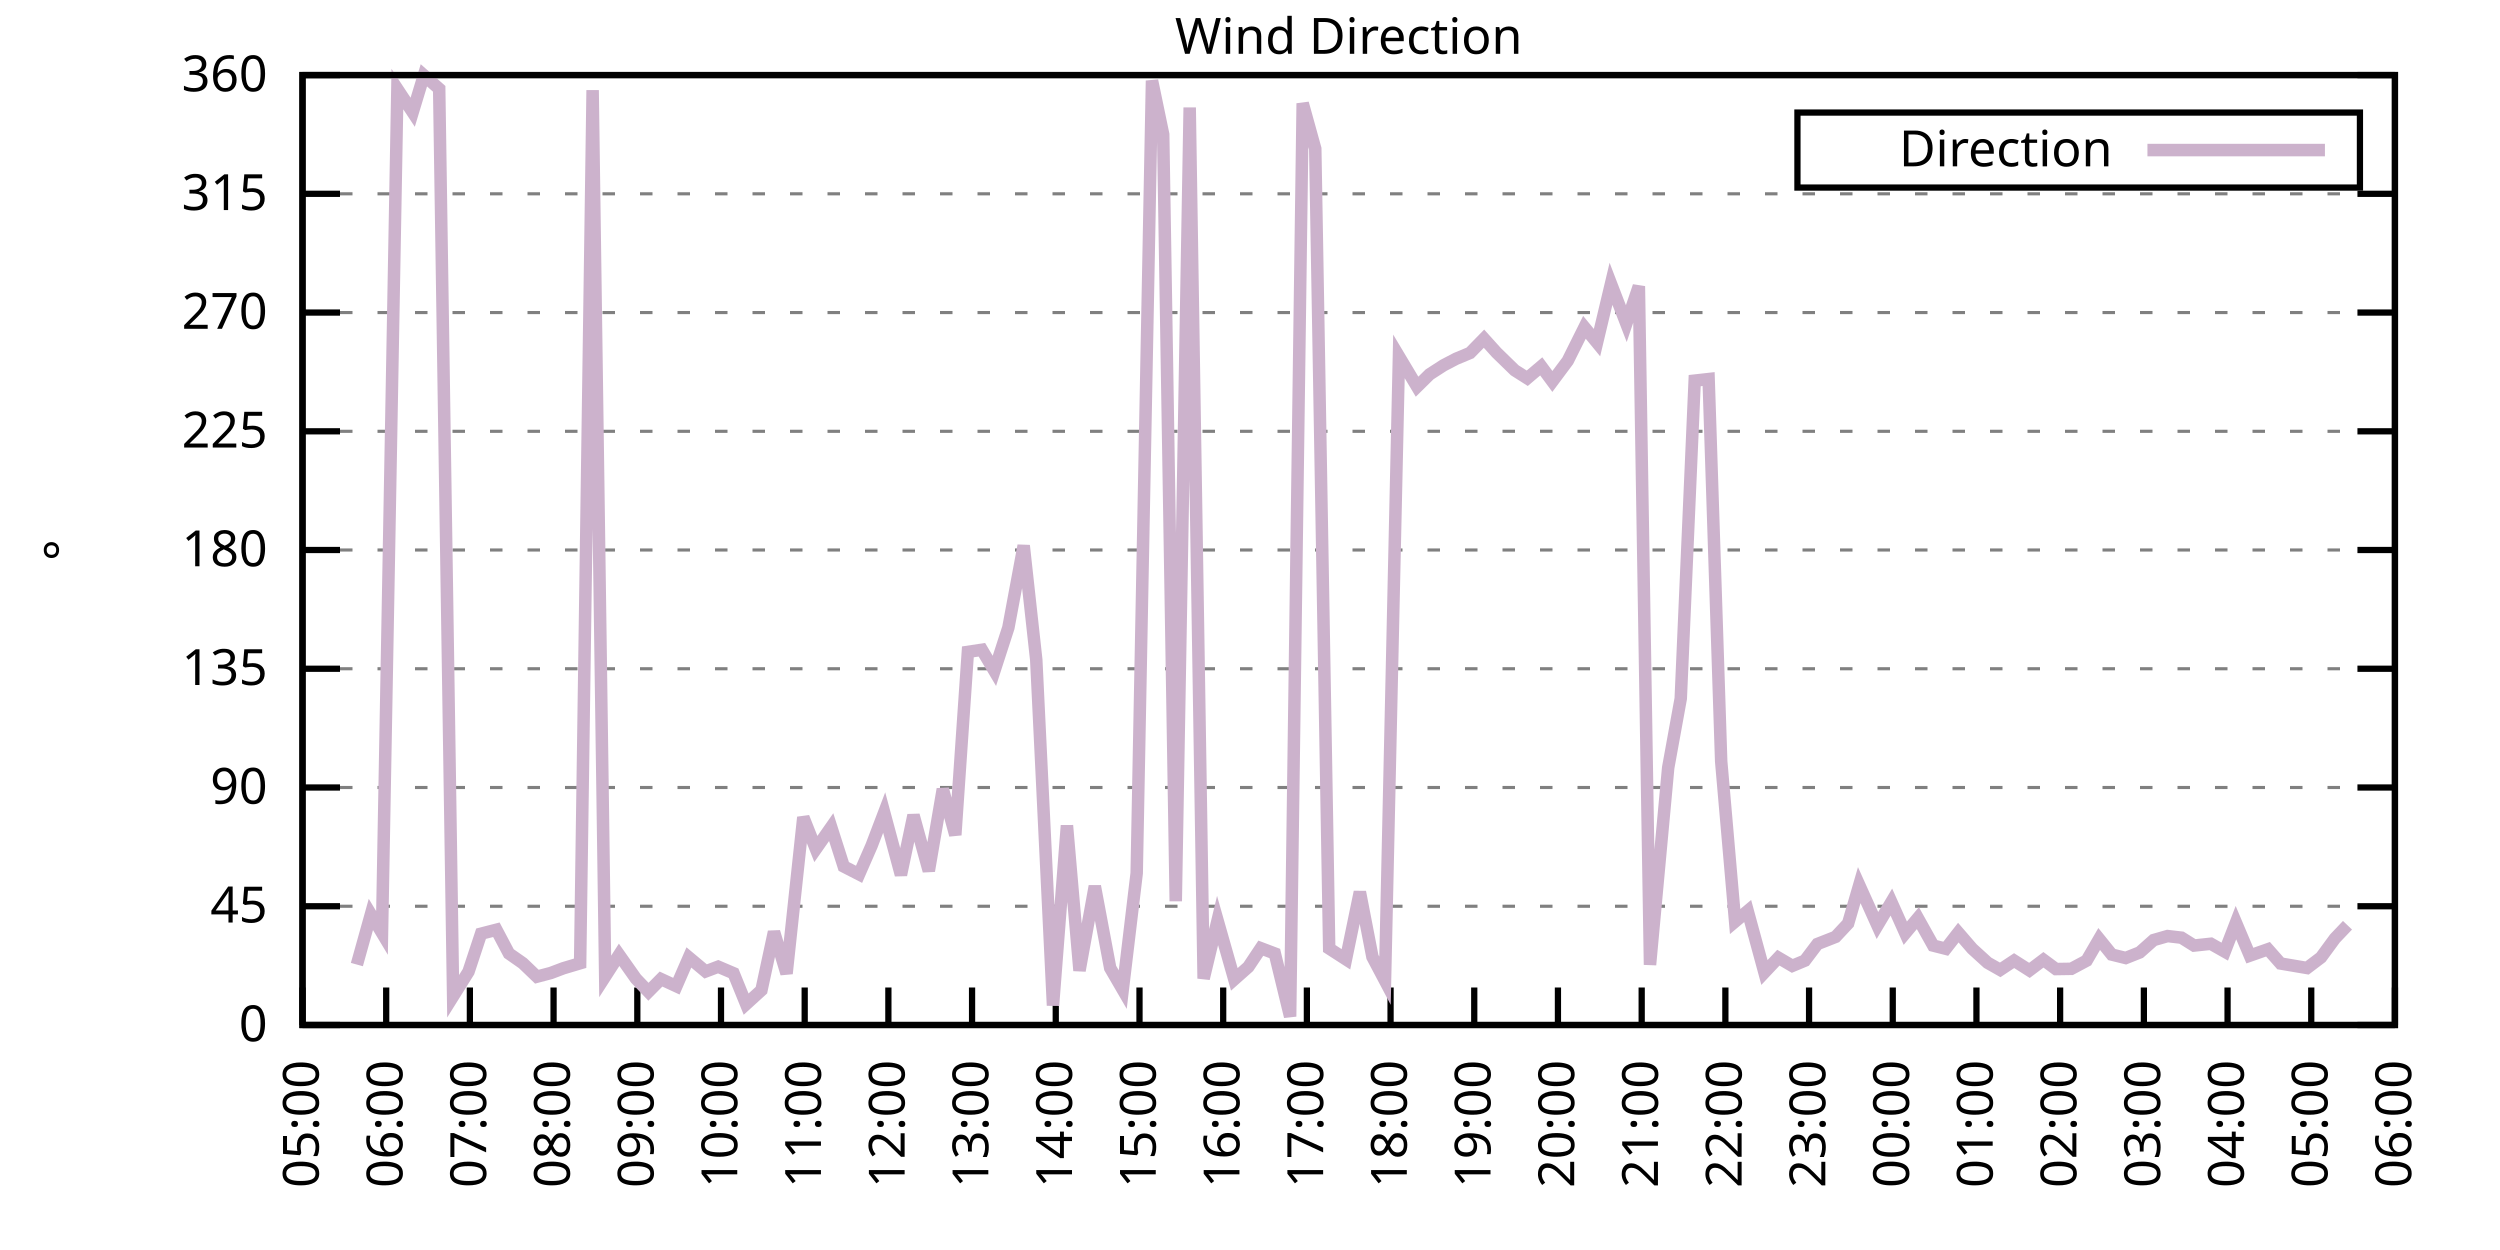
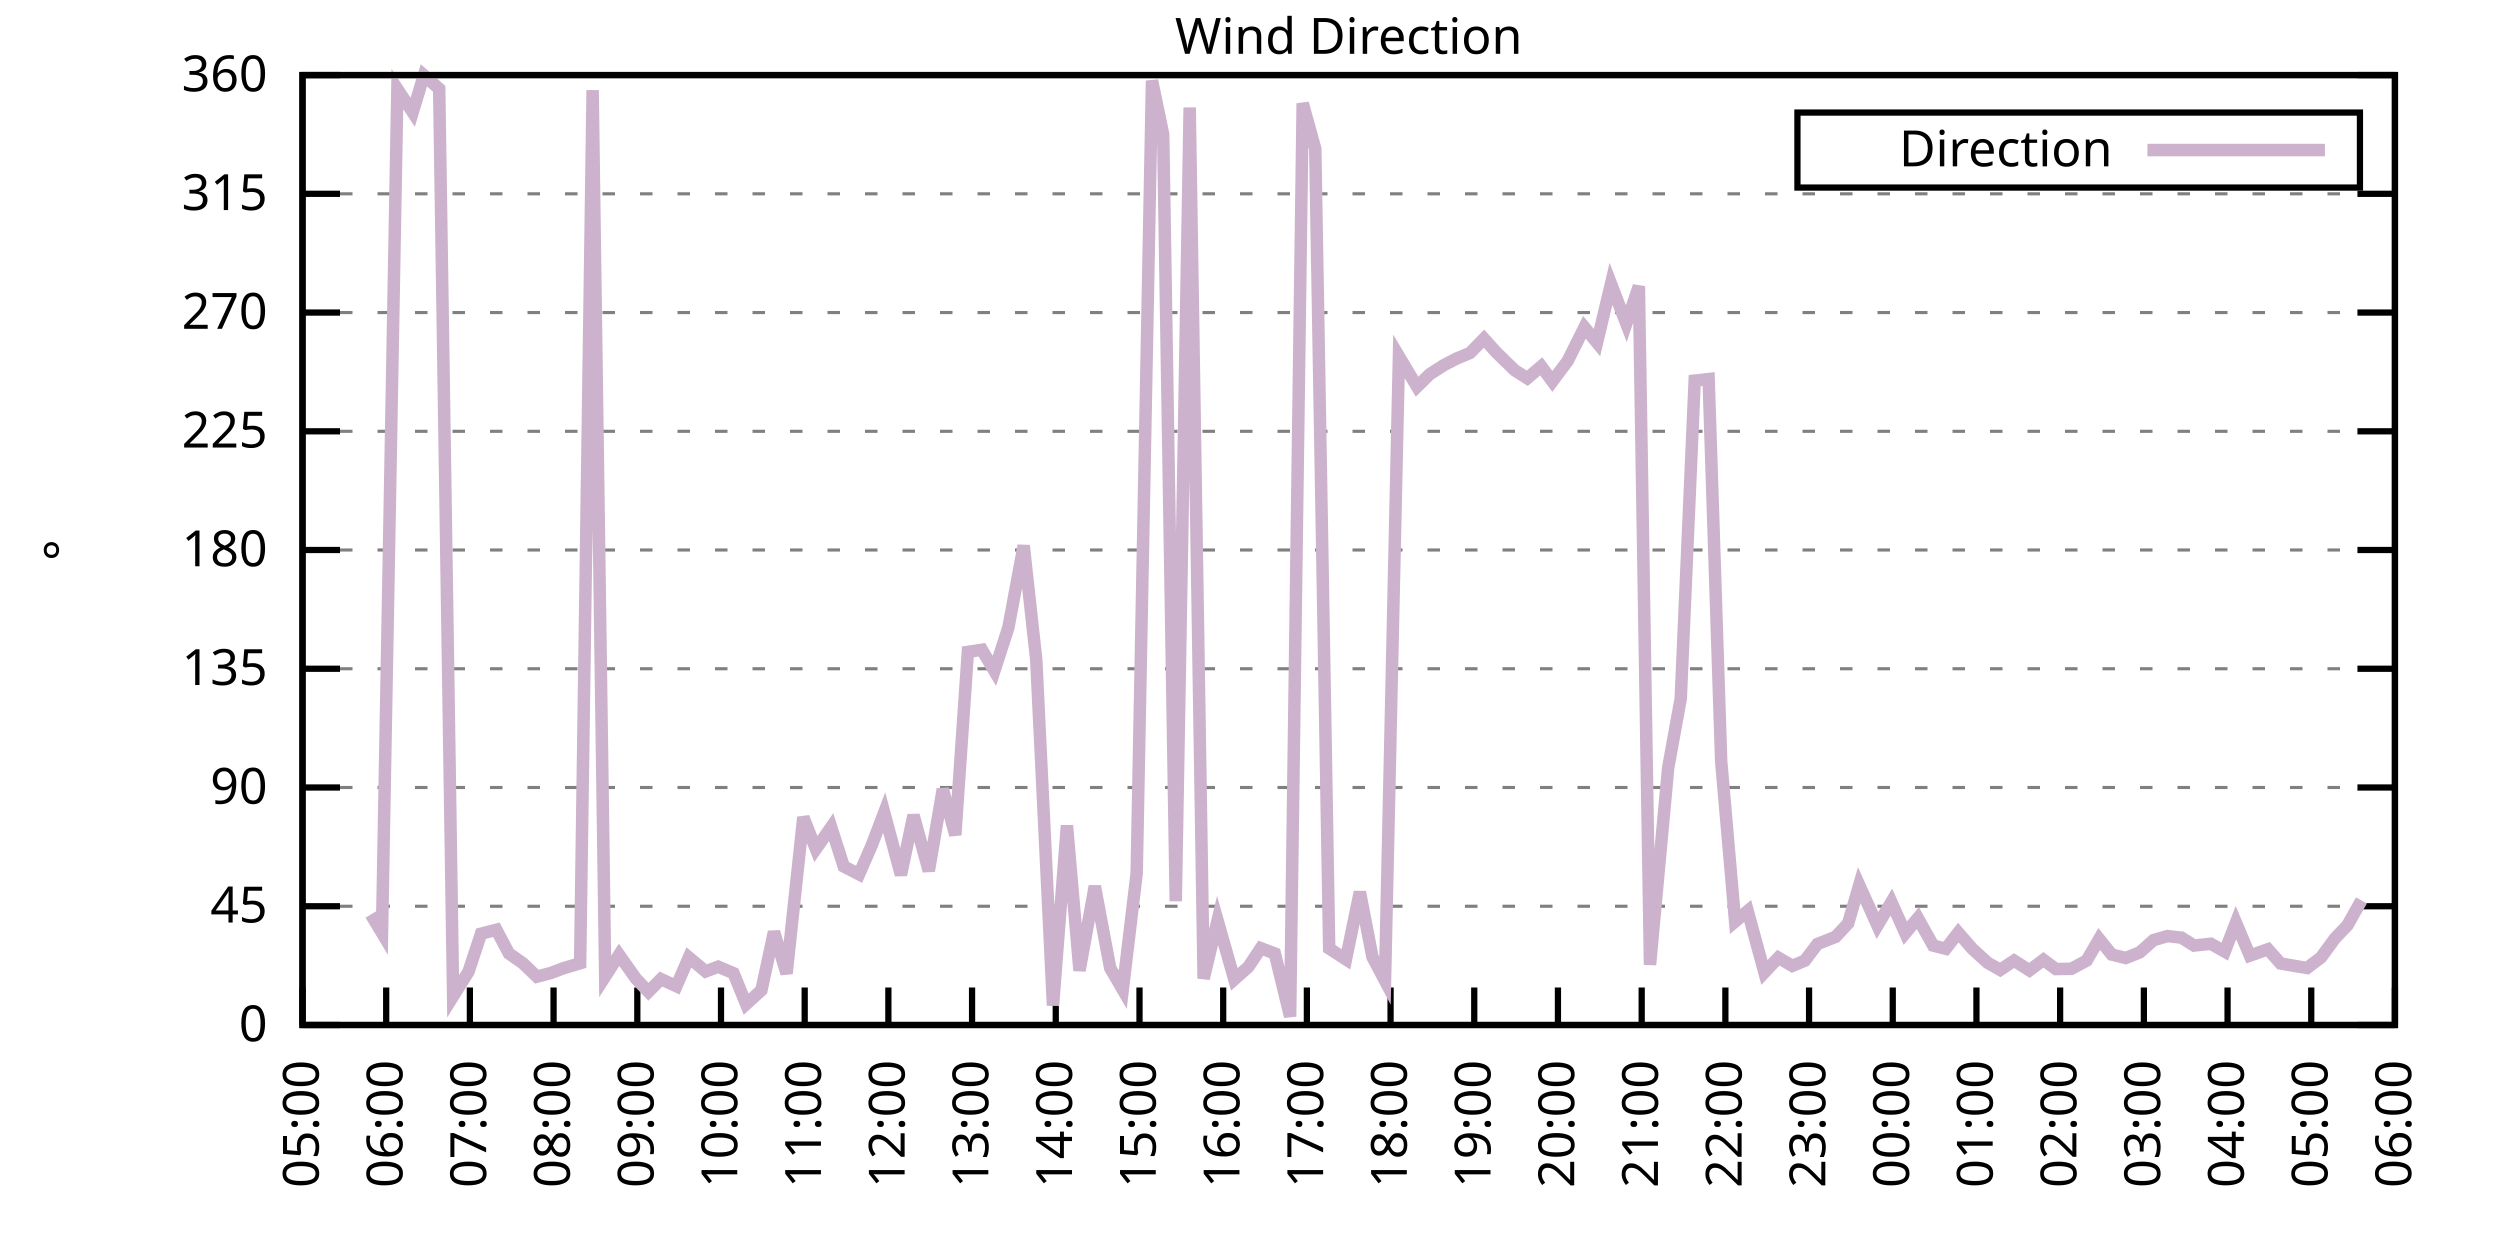
<svg xmlns="http://www.w3.org/2000/svg" xmlns:xlink="http://www.w3.org/1999/xlink" width="400" height="200" viewBox="0 0 400 200">
  <g id="gnuplot_canvas">
    <rect x="0" y="0" width="400" height="200" fill="none" />
    <defs>
      <circle id="gpDot" r="0.5" stroke-width="0.5" stroke="currentColor" />
      <path id="gpPt0" stroke-width="0.333" stroke="currentColor" d="M-1,0 h2 M0,-1 v2" />
      <path id="gpPt1" stroke-width="0.333" stroke="currentColor" d="M-1,-1 L1,1 M1,-1 L-1,1" />
      <path id="gpPt2" stroke-width="0.333" stroke="currentColor" d="M-1,0 L1,0 M0,-1 L0,1 M-1,-1 L1,1 M-1,1 L1,-1" />
      <rect id="gpPt3" stroke-width="0.333" stroke="currentColor" x="-1" y="-1" width="2" height="2" />
      <rect id="gpPt4" stroke-width="0.333" stroke="currentColor" fill="currentColor" x="-1" y="-1" width="2" height="2" />
      <circle id="gpPt5" stroke-width="0.333" stroke="currentColor" cx="0" cy="0" r="1" />
      <use xlink:href="#gpPt5" id="gpPt6" fill="currentColor" stroke="none" />
      <path id="gpPt7" stroke-width="0.333" stroke="currentColor" d="M0,-1.33 L-1.33,0.67 L1.33,0.67 z" />
      <use xlink:href="#gpPt7" id="gpPt8" fill="currentColor" stroke="none" />
      <use xlink:href="#gpPt7" id="gpPt9" stroke="currentColor" transform="rotate(180)" />
      <use xlink:href="#gpPt9" id="gpPt10" fill="currentColor" stroke="none" />
      <use xlink:href="#gpPt3" id="gpPt11" stroke="currentColor" transform="rotate(45)" />
      <use xlink:href="#gpPt11" id="gpPt12" fill="currentColor" stroke="none" />
      <path id="gpPt13" stroke-width="0.333" stroke="currentColor" d="M0,1.330 L1.265,0.411 L0.782,-1.067 L-0.782,-1.076 L-1.265,0.411 z" />
      <use xlink:href="#gpPt13" id="gpPt14" fill="currentColor" stroke="none" />
      <filter id="textbox" filterUnits="objectBoundingBox" x="0" y="0" height="1" width="1">
        <feFlood flood-color="white" flood-opacity="1" result="bgnd" />
        <feComposite in="SourceGraphic" in2="bgnd" operator="atop" />
      </filter>
      <filter id="greybox" filterUnits="objectBoundingBox" x="0" y="0" height="1" width="1">
        <feFlood flood-color="lightgrey" flood-opacity="1" result="grey" />
        <feComposite in="SourceGraphic" in2="grey" operator="atop" />
      </filter>
    </defs>
    <g fill="none" color="white" stroke="currentColor" stroke-width="1.00" stroke-linecap="butt" stroke-linejoin="miter">
</g>
    <g fill="none" color="black" stroke="currentColor" stroke-width="1.00" stroke-linecap="butt" stroke-linejoin="miter">
      <g stroke="none" shape-rendering="crispEdges">
        <polygon fill="rgb(255, 255, 255)" points="48.40,164.00 383.18,164.00 383.18,12.02 48.40,12.02 " />
      </g>
    </g>
    <g fill="none" color="black" stroke="currentColor" stroke-width="1.00" stroke-linecap="butt" stroke-linejoin="miter">
</g>
    <g fill="none" color="black" stroke="black" stroke-width="0.50" stroke-linecap="butt" stroke-linejoin="miter">
</g>
    <g fill="none" color="gray" stroke="currentColor" stroke-width="0.50" stroke-linecap="butt" stroke-linejoin="miter">
      <path stroke="gray" stroke-dasharray="2,4" class="gridline" d="M48.40,164.00 L383.19,164.00  " />
    </g>
    <g fill="none" color="gray" stroke="gray" stroke-width="1.00" stroke-linecap="butt" stroke-linejoin="miter">
</g>
    <g fill="none" color="black" stroke="currentColor" stroke-width="1.00" stroke-linecap="butt" stroke-linejoin="miter">
      <path stroke="black" d="M48.40,164.00 L54.40,164.00 M383.19,164.00 L377.19,164.00  " />
      <g transform="translate(42.80,166.60)" stroke="none" fill="black" font-family="Sans" font-size="8.00" text-anchor="end">
        <text>
          <tspan font-family="Sans"> 0</tspan>
        </text>
      </g>
    </g>
    <g fill="none" color="black" stroke="currentColor" stroke-width="1.00" stroke-linecap="butt" stroke-linejoin="miter">
</g>
    <g fill="none" color="black" stroke="black" stroke-width="0.50" stroke-linecap="butt" stroke-linejoin="miter">
</g>
    <g fill="none" color="gray" stroke="currentColor" stroke-width="0.50" stroke-linecap="butt" stroke-linejoin="miter">
      <path stroke="gray" stroke-dasharray="2,4" class="gridline" d="M48.40,145.00 L383.19,145.00  " />
    </g>
    <g fill="none" color="gray" stroke="gray" stroke-width="1.00" stroke-linecap="butt" stroke-linejoin="miter">
</g>
    <g fill="none" color="black" stroke="currentColor" stroke-width="1.00" stroke-linecap="butt" stroke-linejoin="miter">
      <path stroke="black" d="M48.40,145.00 L54.40,145.00 M383.19,145.00 L377.19,145.00  " />
      <g transform="translate(42.80,147.60)" stroke="none" fill="black" font-family="Sans" font-size="8.00" text-anchor="end">
        <text>
          <tspan font-family="Sans"> 45</tspan>
        </text>
      </g>
    </g>
    <g fill="none" color="black" stroke="currentColor" stroke-width="1.00" stroke-linecap="butt" stroke-linejoin="miter">
</g>
    <g fill="none" color="black" stroke="black" stroke-width="0.50" stroke-linecap="butt" stroke-linejoin="miter">
</g>
    <g fill="none" color="gray" stroke="currentColor" stroke-width="0.50" stroke-linecap="butt" stroke-linejoin="miter">
      <path stroke="gray" stroke-dasharray="2,4" class="gridline" d="M48.40,126.00 L383.19,126.00  " />
    </g>
    <g fill="none" color="gray" stroke="gray" stroke-width="1.00" stroke-linecap="butt" stroke-linejoin="miter">
</g>
    <g fill="none" color="black" stroke="currentColor" stroke-width="1.00" stroke-linecap="butt" stroke-linejoin="miter">
      <path stroke="black" d="M48.40,126.00 L54.40,126.00 M383.19,126.00 L377.19,126.00  " />
      <g transform="translate(42.80,128.60)" stroke="none" fill="black" font-family="Sans" font-size="8.00" text-anchor="end">
        <text>
          <tspan font-family="Sans"> 90</tspan>
        </text>
      </g>
    </g>
    <g fill="none" color="black" stroke="currentColor" stroke-width="1.00" stroke-linecap="butt" stroke-linejoin="miter">
</g>
    <g fill="none" color="black" stroke="black" stroke-width="0.50" stroke-linecap="butt" stroke-linejoin="miter">
</g>
    <g fill="none" color="gray" stroke="currentColor" stroke-width="0.50" stroke-linecap="butt" stroke-linejoin="miter">
      <path stroke="gray" stroke-dasharray="2,4" class="gridline" d="M48.40,107.00 L383.19,107.00  " />
    </g>
    <g fill="none" color="gray" stroke="gray" stroke-width="1.00" stroke-linecap="butt" stroke-linejoin="miter">
</g>
    <g fill="none" color="black" stroke="currentColor" stroke-width="1.00" stroke-linecap="butt" stroke-linejoin="miter">
      <path stroke="black" d="M48.40,107.00 L54.40,107.00 M383.19,107.00 L377.19,107.00  " />
      <g transform="translate(42.80,109.60)" stroke="none" fill="black" font-family="Sans" font-size="8.00" text-anchor="end">
        <text>
          <tspan font-family="Sans"> 135</tspan>
        </text>
      </g>
    </g>
    <g fill="none" color="black" stroke="currentColor" stroke-width="1.00" stroke-linecap="butt" stroke-linejoin="miter">
</g>
    <g fill="none" color="black" stroke="black" stroke-width="0.50" stroke-linecap="butt" stroke-linejoin="miter">
</g>
    <g fill="none" color="gray" stroke="currentColor" stroke-width="0.50" stroke-linecap="butt" stroke-linejoin="miter">
      <path stroke="gray" stroke-dasharray="2,4" class="gridline" d="M48.40,88.00 L383.19,88.00  " />
    </g>
    <g fill="none" color="gray" stroke="gray" stroke-width="1.00" stroke-linecap="butt" stroke-linejoin="miter">
</g>
    <g fill="none" color="black" stroke="currentColor" stroke-width="1.00" stroke-linecap="butt" stroke-linejoin="miter">
      <path stroke="black" d="M48.40,88.00 L54.40,88.00 M383.19,88.00 L377.19,88.00  " />
      <g transform="translate(42.80,90.60)" stroke="none" fill="black" font-family="Sans" font-size="8.00" text-anchor="end">
        <text>
          <tspan font-family="Sans"> 180</tspan>
        </text>
      </g>
    </g>
    <g fill="none" color="black" stroke="currentColor" stroke-width="1.00" stroke-linecap="butt" stroke-linejoin="miter">
</g>
    <g fill="none" color="black" stroke="black" stroke-width="0.50" stroke-linecap="butt" stroke-linejoin="miter">
</g>
    <g fill="none" color="gray" stroke="currentColor" stroke-width="0.50" stroke-linecap="butt" stroke-linejoin="miter">
      <path stroke="gray" stroke-dasharray="2,4" class="gridline" d="M48.40,69.01 L383.19,69.01  " />
    </g>
    <g fill="none" color="gray" stroke="gray" stroke-width="1.00" stroke-linecap="butt" stroke-linejoin="miter">
</g>
    <g fill="none" color="black" stroke="currentColor" stroke-width="1.00" stroke-linecap="butt" stroke-linejoin="miter">
      <path stroke="black" d="M48.40,69.01 L54.40,69.01 M383.19,69.01 L377.19,69.01  " />
      <g transform="translate(42.80,71.61)" stroke="none" fill="black" font-family="Sans" font-size="8.00" text-anchor="end">
        <text>
          <tspan font-family="Sans"> 225</tspan>
        </text>
      </g>
    </g>
    <g fill="none" color="black" stroke="currentColor" stroke-width="1.00" stroke-linecap="butt" stroke-linejoin="miter">
</g>
    <g fill="none" color="black" stroke="black" stroke-width="0.50" stroke-linecap="butt" stroke-linejoin="miter">
</g>
    <g fill="none" color="gray" stroke="currentColor" stroke-width="0.50" stroke-linecap="butt" stroke-linejoin="miter">
      <path stroke="gray" stroke-dasharray="2,4" class="gridline" d="M48.40,50.01 L383.19,50.01  " />
    </g>
    <g fill="none" color="gray" stroke="gray" stroke-width="1.00" stroke-linecap="butt" stroke-linejoin="miter">
</g>
    <g fill="none" color="black" stroke="currentColor" stroke-width="1.00" stroke-linecap="butt" stroke-linejoin="miter">
      <path stroke="black" d="M48.40,50.01 L54.40,50.01 M383.19,50.01 L377.19,50.01  " />
      <g transform="translate(42.80,52.61)" stroke="none" fill="black" font-family="Sans" font-size="8.00" text-anchor="end">
        <text>
          <tspan font-family="Sans"> 270</tspan>
        </text>
      </g>
    </g>
    <g fill="none" color="black" stroke="currentColor" stroke-width="1.00" stroke-linecap="butt" stroke-linejoin="miter">
</g>
    <g fill="none" color="black" stroke="black" stroke-width="0.50" stroke-linecap="butt" stroke-linejoin="miter">
</g>
    <g fill="none" color="gray" stroke="currentColor" stroke-width="0.50" stroke-linecap="butt" stroke-linejoin="miter">
      <path stroke="gray" stroke-dasharray="2,4" class="gridline" d="M48.40,31.01 L383.19,31.01  " />
    </g>
    <g fill="none" color="gray" stroke="gray" stroke-width="1.00" stroke-linecap="butt" stroke-linejoin="miter">
</g>
    <g fill="none" color="black" stroke="currentColor" stroke-width="1.00" stroke-linecap="butt" stroke-linejoin="miter">
      <path stroke="black" d="M48.40,31.01 L54.40,31.01 M383.19,31.01 L377.19,31.01  " />
      <g transform="translate(42.80,33.61)" stroke="none" fill="black" font-family="Sans" font-size="8.00" text-anchor="end">
        <text>
          <tspan font-family="Sans"> 315</tspan>
        </text>
      </g>
    </g>
    <g fill="none" color="black" stroke="currentColor" stroke-width="1.00" stroke-linecap="butt" stroke-linejoin="miter">
</g>
    <g fill="none" color="black" stroke="black" stroke-width="0.50" stroke-linecap="butt" stroke-linejoin="miter">
</g>
    <g fill="none" color="gray" stroke="currentColor" stroke-width="0.50" stroke-linecap="butt" stroke-linejoin="miter">
      <path stroke="gray" stroke-dasharray="2,4" class="gridline" d="M48.40,12.01 L383.19,12.01  " />
    </g>
    <g fill="none" color="gray" stroke="gray" stroke-width="1.00" stroke-linecap="butt" stroke-linejoin="miter">
</g>
    <g fill="none" color="black" stroke="currentColor" stroke-width="1.00" stroke-linecap="butt" stroke-linejoin="miter">
      <path stroke="black" d="M48.40,12.01 L54.40,12.01 M383.19,12.01 L377.19,12.01  " />
      <g transform="translate(42.80,14.61)" stroke="none" fill="black" font-family="Sans" font-size="8.00" text-anchor="end">
        <text>
          <tspan font-family="Sans"> 360</tspan>
        </text>
      </g>
    </g>
    <g fill="none" color="black" stroke="currentColor" stroke-width="1.00" stroke-linecap="butt" stroke-linejoin="miter">
      <path stroke="black" d="M48.40,164.00 L48.40,158.00  " />
      <g transform="translate(51.00,169.60) rotate(270.00)" stroke="none" fill="black" font-family="Sans" font-size="8.00" text-anchor="end">
        <text>
          <tspan font-family="Sans">05:00</tspan>
        </text>
      </g>
    </g>
    <g fill="none" color="black" stroke="currentColor" stroke-width="1.00" stroke-linecap="butt" stroke-linejoin="miter">
      <path stroke="black" d="M61.79,164.00 L61.79,158.00  " />
      <g transform="translate(64.39,169.60) rotate(270.00)" stroke="none" fill="black" font-family="Sans" font-size="8.00" text-anchor="end">
        <text>
          <tspan font-family="Sans">06:00</tspan>
        </text>
      </g>
    </g>
    <g fill="none" color="black" stroke="currentColor" stroke-width="1.00" stroke-linecap="butt" stroke-linejoin="miter">
      <path stroke="black" d="M75.18,164.00 L75.18,158.00  " />
      <g transform="translate(77.78,169.60) rotate(270.00)" stroke="none" fill="black" font-family="Sans" font-size="8.00" text-anchor="end">
        <text>
          <tspan font-family="Sans">07:00</tspan>
        </text>
      </g>
    </g>
    <g fill="none" color="black" stroke="currentColor" stroke-width="1.00" stroke-linecap="butt" stroke-linejoin="miter">
      <path stroke="black" d="M88.57,164.00 L88.57,158.00  " />
      <g transform="translate(91.17,169.60) rotate(270.00)" stroke="none" fill="black" font-family="Sans" font-size="8.00" text-anchor="end">
        <text>
          <tspan font-family="Sans">08:00</tspan>
        </text>
      </g>
    </g>
    <g fill="none" color="black" stroke="currentColor" stroke-width="1.00" stroke-linecap="butt" stroke-linejoin="miter">
      <path stroke="black" d="M101.97,164.00 L101.97,158.00  " />
      <g transform="translate(104.57,169.60) rotate(270.00)" stroke="none" fill="black" font-family="Sans" font-size="8.00" text-anchor="end">
        <text>
          <tspan font-family="Sans">09:00</tspan>
        </text>
      </g>
    </g>
    <g fill="none" color="black" stroke="currentColor" stroke-width="1.00" stroke-linecap="butt" stroke-linejoin="miter">
      <path stroke="black" d="M115.36,164.00 L115.36,158.00  " />
      <g transform="translate(117.96,169.60) rotate(270.00)" stroke="none" fill="black" font-family="Sans" font-size="8.00" text-anchor="end">
        <text>
          <tspan font-family="Sans">10:00</tspan>
        </text>
      </g>
    </g>
    <g fill="none" color="black" stroke="currentColor" stroke-width="1.00" stroke-linecap="butt" stroke-linejoin="miter">
      <path stroke="black" d="M128.75,164.00 L128.75,158.00  " />
      <g transform="translate(131.35,169.60) rotate(270.00)" stroke="none" fill="black" font-family="Sans" font-size="8.00" text-anchor="end">
        <text>
          <tspan font-family="Sans">11:00</tspan>
        </text>
      </g>
    </g>
    <g fill="none" color="black" stroke="currentColor" stroke-width="1.00" stroke-linecap="butt" stroke-linejoin="miter">
      <path stroke="black" d="M142.14,164.00 L142.14,158.00  " />
      <g transform="translate(144.74,169.60) rotate(270.00)" stroke="none" fill="black" font-family="Sans" font-size="8.00" text-anchor="end">
        <text>
          <tspan font-family="Sans">12:00</tspan>
        </text>
      </g>
    </g>
    <g fill="none" color="black" stroke="currentColor" stroke-width="1.00" stroke-linecap="butt" stroke-linejoin="miter">
      <path stroke="black" d="M155.53,164.00 L155.53,158.00  " />
      <g transform="translate(158.13,169.60) rotate(270.00)" stroke="none" fill="black" font-family="Sans" font-size="8.00" text-anchor="end">
        <text>
          <tspan font-family="Sans">13:00</tspan>
        </text>
      </g>
    </g>
    <g fill="none" color="black" stroke="currentColor" stroke-width="1.00" stroke-linecap="butt" stroke-linejoin="miter">
      <path stroke="black" d="M168.92,164.00 L168.92,158.00  " />
      <g transform="translate(171.52,169.60) rotate(270.00)" stroke="none" fill="black" font-family="Sans" font-size="8.00" text-anchor="end">
        <text>
          <tspan font-family="Sans">14:00</tspan>
        </text>
      </g>
    </g>
    <g fill="none" color="black" stroke="currentColor" stroke-width="1.00" stroke-linecap="butt" stroke-linejoin="miter">
      <path stroke="black" d="M182.32,164.00 L182.32,158.00  " />
      <g transform="translate(184.92,169.60) rotate(270.00)" stroke="none" fill="black" font-family="Sans" font-size="8.00" text-anchor="end">
        <text>
          <tspan font-family="Sans">15:00</tspan>
        </text>
      </g>
    </g>
    <g fill="none" color="black" stroke="currentColor" stroke-width="1.00" stroke-linecap="butt" stroke-linejoin="miter">
      <path stroke="black" d="M195.71,164.00 L195.71,158.00  " />
      <g transform="translate(198.31,169.60) rotate(270.00)" stroke="none" fill="black" font-family="Sans" font-size="8.00" text-anchor="end">
        <text>
          <tspan font-family="Sans">16:00</tspan>
        </text>
      </g>
    </g>
    <g fill="none" color="black" stroke="currentColor" stroke-width="1.00" stroke-linecap="butt" stroke-linejoin="miter">
      <path stroke="black" d="M209.10,164.00 L209.10,158.00  " />
      <g transform="translate(211.70,169.60) rotate(270.00)" stroke="none" fill="black" font-family="Sans" font-size="8.00" text-anchor="end">
        <text>
          <tspan font-family="Sans">17:00</tspan>
        </text>
      </g>
    </g>
    <g fill="none" color="black" stroke="currentColor" stroke-width="1.00" stroke-linecap="butt" stroke-linejoin="miter">
      <path stroke="black" d="M222.49,164.00 L222.49,158.00  " />
      <g transform="translate(225.09,169.60) rotate(270.00)" stroke="none" fill="black" font-family="Sans" font-size="8.00" text-anchor="end">
        <text>
          <tspan font-family="Sans">18:00</tspan>
        </text>
      </g>
    </g>
    <g fill="none" color="black" stroke="currentColor" stroke-width="1.00" stroke-linecap="butt" stroke-linejoin="miter">
      <path stroke="black" d="M235.88,164.00 L235.88,158.00  " />
      <g transform="translate(238.48,169.60) rotate(270.00)" stroke="none" fill="black" font-family="Sans" font-size="8.00" text-anchor="end">
        <text>
          <tspan font-family="Sans">19:00</tspan>
        </text>
      </g>
    </g>
    <g fill="none" color="black" stroke="currentColor" stroke-width="1.00" stroke-linecap="butt" stroke-linejoin="miter">
      <path stroke="black" d="M249.27,164.00 L249.27,158.00  " />
      <g transform="translate(251.87,169.60) rotate(270.00)" stroke="none" fill="black" font-family="Sans" font-size="8.00" text-anchor="end">
        <text>
          <tspan font-family="Sans">20:00</tspan>
        </text>
      </g>
    </g>
    <g fill="none" color="black" stroke="currentColor" stroke-width="1.00" stroke-linecap="butt" stroke-linejoin="miter">
      <path stroke="black" d="M262.67,164.00 L262.67,158.00  " />
      <g transform="translate(265.27,169.60) rotate(270.00)" stroke="none" fill="black" font-family="Sans" font-size="8.00" text-anchor="end">
        <text>
          <tspan font-family="Sans">21:00</tspan>
        </text>
      </g>
    </g>
    <g fill="none" color="black" stroke="currentColor" stroke-width="1.00" stroke-linecap="butt" stroke-linejoin="miter">
      <path stroke="black" d="M276.06,164.00 L276.06,158.00  " />
      <g transform="translate(278.66,169.60) rotate(270.00)" stroke="none" fill="black" font-family="Sans" font-size="8.00" text-anchor="end">
        <text>
          <tspan font-family="Sans">22:00</tspan>
        </text>
      </g>
    </g>
    <g fill="none" color="black" stroke="currentColor" stroke-width="1.00" stroke-linecap="butt" stroke-linejoin="miter">
      <path stroke="black" d="M289.45,164.00 L289.45,158.00  " />
      <g transform="translate(292.05,169.60) rotate(270.00)" stroke="none" fill="black" font-family="Sans" font-size="8.00" text-anchor="end">
        <text>
          <tspan font-family="Sans">23:00</tspan>
        </text>
      </g>
    </g>
    <g fill="none" color="black" stroke="currentColor" stroke-width="1.00" stroke-linecap="butt" stroke-linejoin="miter">
      <path stroke="black" d="M302.84,164.00 L302.84,158.00  " />
      <g transform="translate(305.44,169.60) rotate(270.00)" stroke="none" fill="black" font-family="Sans" font-size="8.00" text-anchor="end">
        <text>
          <tspan font-family="Sans">00:00</tspan>
        </text>
      </g>
    </g>
    <g fill="none" color="black" stroke="currentColor" stroke-width="1.00" stroke-linecap="butt" stroke-linejoin="miter">
      <path stroke="black" d="M316.23,164.00 L316.23,158.00  " />
      <g transform="translate(318.83,169.60) rotate(270.00)" stroke="none" fill="black" font-family="Sans" font-size="8.00" text-anchor="end">
        <text>
          <tspan font-family="Sans">01:00</tspan>
        </text>
      </g>
    </g>
    <g fill="none" color="black" stroke="currentColor" stroke-width="1.00" stroke-linecap="butt" stroke-linejoin="miter">
      <path stroke="black" d="M329.62,164.00 L329.62,158.00  " />
      <g transform="translate(332.22,169.60) rotate(270.00)" stroke="none" fill="black" font-family="Sans" font-size="8.00" text-anchor="end">
        <text>
          <tspan font-family="Sans">02:00</tspan>
        </text>
      </g>
    </g>
    <g fill="none" color="black" stroke="currentColor" stroke-width="1.00" stroke-linecap="butt" stroke-linejoin="miter">
      <path stroke="black" d="M343.02,164.00 L343.02,158.00  " />
      <g transform="translate(345.62,169.60) rotate(270.00)" stroke="none" fill="black" font-family="Sans" font-size="8.00" text-anchor="end">
        <text>
          <tspan font-family="Sans">03:00</tspan>
        </text>
      </g>
    </g>
    <g fill="none" color="black" stroke="currentColor" stroke-width="1.00" stroke-linecap="butt" stroke-linejoin="miter">
      <path stroke="black" d="M356.41,164.00 L356.41,158.00  " />
      <g transform="translate(359.01,169.60) rotate(270.00)" stroke="none" fill="black" font-family="Sans" font-size="8.00" text-anchor="end">
        <text>
          <tspan font-family="Sans">04:00</tspan>
        </text>
      </g>
    </g>
    <g fill="none" color="black" stroke="currentColor" stroke-width="1.00" stroke-linecap="butt" stroke-linejoin="miter">
      <path stroke="black" d="M369.80,164.00 L369.80,158.00  " />
      <g transform="translate(372.40,169.60) rotate(270.00)" stroke="none" fill="black" font-family="Sans" font-size="8.00" text-anchor="end">
        <text>
          <tspan font-family="Sans">05:00</tspan>
        </text>
      </g>
    </g>
    <g fill="none" color="black" stroke="currentColor" stroke-width="1.00" stroke-linecap="butt" stroke-linejoin="miter">
      <path stroke="black" d="M383.19,164.00 L383.19,158.00  " />
      <g transform="translate(385.79,169.60) rotate(270.00)" stroke="none" fill="black" font-family="Sans" font-size="8.00" text-anchor="end">
        <text>
          <tspan font-family="Sans">06:00</tspan>
        </text>
      </g>
    </g>
    <g fill="none" color="black" stroke="currentColor" stroke-width="1.00" stroke-linecap="butt" stroke-linejoin="miter">
</g>
    <g fill="none" color="black" stroke="currentColor" stroke-width="1.00" stroke-linecap="butt" stroke-linejoin="miter">
      <path stroke="black" d="M48.40,12.01 L48.40,164.00 L383.19,164.00 L383.19,12.01 L48.40,12.01 Z  " />
    </g>
    <g fill="none" color="black" stroke="currentColor" stroke-width="1.00" stroke-linecap="butt" stroke-linejoin="miter">
</g>
    <g fill="none" color="black" stroke="currentColor" stroke-width="1.00" stroke-linecap="butt" stroke-linejoin="miter">
      <path stroke="black" d="M287.59,30.01 L287.59,18.01 L377.59,18.01 L377.59,30.01 L287.59,30.01 Z  " />
    </g>
    <g id="Wind_direction_plot_1">
      <g fill="none" color="white" stroke="black" stroke-width="2.00" stroke-linecap="butt" stroke-linejoin="miter">
</g>
      <g fill="none" color="black" stroke="currentColor" stroke-width="2.00" stroke-linecap="butt" stroke-linejoin="miter">
        <g transform="translate(337.99,26.61)" stroke="none" fill="black" font-family="Sans" font-size="8.00" text-anchor="end">
          <text>
            <tspan font-family="Sans">Direction</tspan>
          </text>
        </g>
      </g>
      <g fill="none" color="black" stroke="currentColor" stroke-width="2.00" stroke-linecap="butt" stroke-linejoin="miter">
-         <path stroke="rgb(204, 178, 204)" d="M343.59,24.01 L371.99,24.01 M57.10,154.33 L59.34,146.31 L61.12,149.27 L63.58,14.25 L66.03,17.96 L67.82,12.05   L70.27,14.21 L72.50,159.40 L74.96,155.47 L76.97,149.39 L79.42,148.76 L81.43,152.56 L83.66,154.12 L85.90,156.27   L88.13,155.68 L90.14,154.92 L92.82,154.12 L94.82,14.42 L96.83,156.23 L99.06,152.77 L101.74,156.57 L103.75,158.68   L105.76,156.65 L108.22,157.79 L110.22,153.19 L112.90,155.43 L114.91,154.67 L117.37,155.72 L119.38,160.66 L121.83,158.43   L123.84,149.10 L125.85,155.77 L128.53,130.77 L130.54,135.84 L132.99,132.34 L135.00,138.63 L137.45,139.89 L139.46,135.29   L141.47,130.01 L144.15,139.98 L146.16,130.44 L148.61,139.34 L150.85,126.26 L152.85,133.60 L154.86,104.30 L157.10,103.96   L159.10,107.34 L161.34,100.42 L163.79,87.29 L165.80,105.57 L168.48,160.88 L170.71,132.08 L172.72,155.30 L175.17,141.79   L177.63,154.88 L179.64,158.34 L181.87,139.72 L184.32,12.90 L186.11,21.51 L188.12,144.20 L190.35,17.20 L192.58,156.57   L194.81,147.28 L197.49,156.70 L199.73,154.71 L201.73,151.71 L203.97,152.56 L206.42,162.65 L208.43,16.53 L210.44,23.79   L212.67,151.76 L215.35,153.49 L217.58,142.72 L219.59,153.11 L221.60,156.91 L223.83,57.02 L226.73,61.87 L228.74,59.89   L230.97,58.45 L232.98,57.40 L235.21,56.47 L237.44,54.19 L239.45,56.42 L242.36,59.25 L244.36,60.52 L246.60,58.62   L248.38,61.03 L250.84,57.73 L253.51,52.37 L255.52,54.82 L257.76,45.41 L260.21,51.78 L262.22,45.79 L264.00,154.37   L266.91,122.84 L268.92,111.77 L271.15,60.90 L273.38,60.65 L275.39,121.82 L277.62,147.45 L279.63,145.76 L282.31,155.60   L284.54,153.23 L286.77,154.54 L288.78,153.70 L290.79,151.04 L293.69,149.90 L295.70,147.75 L297.48,141.62 L300.39,148.08   L302.62,144.33 L304.85,149.31 L306.86,146.90 L309.31,151.29 L311.32,151.80 L313.33,149.22 L315.56,151.80 L318.02,154.04   L320.03,155.18 L322.26,153.70 L324.71,155.26 L326.95,153.57 L328.95,155.05 L331.41,155.01 L333.86,153.70 L335.87,150.24   L337.88,152.73 L340.11,153.28 L342.35,152.39 L344.58,150.41 L346.81,149.77 L349.04,150.03 L351.05,151.29 L353.73,151.00   L355.96,152.26 L357.75,147.62 L359.98,152.90 L362.88,151.88 L364.89,154.16 L369.13,154.88 L371.36,153.19 L373.59,150.15   L375.60,148.04  " />
+         <path stroke="rgb(204, 178, 204)" d="M343.59,24.01 L371.99,24.01 M59.34,146.31 L61.12,149.27 L63.58,14.25 L66.03,17.96 L67.82,12.05 L70.27,14.21   L72.50,159.40 L74.96,155.47 L76.97,149.39 L79.42,148.76 L81.43,152.56 L83.66,154.12 L85.90,156.27 L88.13,155.68   L90.14,154.92 L92.82,154.12 L94.82,14.42 L96.83,156.23 L99.06,152.77 L101.74,156.57 L103.75,158.68 L105.76,156.65   L108.22,157.79 L110.22,153.19 L112.90,155.43 L114.91,154.67 L117.37,155.72 L119.38,160.66 L121.83,158.43 L123.84,149.10   L125.85,155.77 L128.53,130.77 L130.54,135.84 L132.99,132.34 L135.00,138.63 L137.45,139.89 L139.46,135.29 L141.47,130.01   L144.15,139.98 L146.16,130.44 L148.61,139.34 L150.85,126.26 L152.85,133.60 L154.86,104.30 L157.10,103.96 L159.10,107.34   L161.34,100.42 L163.79,87.29 L165.80,105.57 L168.48,160.88 L170.71,132.08 L172.72,155.30 L175.17,141.79 L177.63,154.88   L179.64,158.34 L181.87,139.72 L184.32,12.90 L186.11,21.51 L188.12,144.20 L190.35,17.20 L192.58,156.57 L194.81,147.28   L197.49,156.70 L199.73,154.71 L201.73,151.71 L203.97,152.56 L206.42,162.65 L208.43,16.53 L210.44,23.79 L212.67,151.76   L215.35,153.49 L217.58,142.72 L219.59,153.11 L221.60,156.91 L223.83,57.02 L226.73,61.87 L228.74,59.89 L230.97,58.45   L232.98,57.40 L235.21,56.47 L237.44,54.19 L239.45,56.42 L242.36,59.25 L244.36,60.52 L246.60,58.62 L248.38,61.03   L250.84,57.73 L253.51,52.37 L255.52,54.82 L257.76,45.41 L260.21,51.78 L262.22,45.79 L264.00,154.37 L266.91,122.84   L268.92,111.77 L271.15,60.90 L273.38,60.65 L275.39,121.82 L277.62,147.45 L279.63,145.76 L282.31,155.60 L284.54,153.23   L286.77,154.54 L288.78,153.70 L290.79,151.04 L293.69,149.90 L295.70,147.75 L297.48,141.62 L300.39,148.08 L302.62,144.33   L304.85,149.31 L306.86,146.90 L309.31,151.29 L311.32,151.80 L313.33,149.22 L315.56,151.80 L318.02,154.04 L320.03,155.18   L322.26,153.70 L324.71,155.26 L326.95,153.57 L328.95,155.05 L331.41,155.01 L333.86,153.70 L335.87,150.24 L337.88,152.73   L340.11,153.28 L342.35,152.39 L344.58,150.41 L346.81,149.77 L349.04,150.03 L351.05,151.29 L353.73,151.00 L355.96,152.26   L357.75,147.62 L359.98,152.90 L362.88,151.88 L364.89,154.16 L369.13,154.88 L371.36,153.19 L373.59,150.15 L375.60,148.04   L377.83,144.07  " />
      </g>
    </g>
    <g fill="none" color="black" stroke="currentColor" stroke-width="2.00" stroke-linecap="butt" stroke-linejoin="miter">
</g>
    <g fill="none" color="black" stroke="black" stroke-width="1.00" stroke-linecap="butt" stroke-linejoin="miter">
</g>
    <g fill="none" color="black" stroke="currentColor" stroke-width="1.00" stroke-linecap="butt" stroke-linejoin="miter">
      <path stroke="black" d="M48.40,12.01 L48.40,164.00 L383.19,164.00 L383.19,12.01 L48.40,12.01 Z  " />
      <g transform="translate(12.80,88.01) rotate(270.00)" stroke="none" fill="black" font-family="Sans" font-size="8.00" text-anchor="middle">
        <text>
          <tspan font-family="Sans">°</tspan>
        </text>
      </g>
    </g>
    <g fill="none" color="black" stroke="currentColor" stroke-width="1.00" stroke-linecap="butt" stroke-linejoin="miter">
</g>
    <g fill="none" color="black" stroke="currentColor" stroke-width="1.00" stroke-linecap="butt" stroke-linejoin="miter">
      <g transform="translate(215.79,8.61)" stroke="none" fill="black" font-family="Sans" font-size="8.00" text-anchor="middle">
        <text>
          <tspan font-family="Sans">Wind Direction</tspan>
        </text>
      </g>
    </g>
    <g fill="none" color="black" stroke="currentColor" stroke-width="1.00" stroke-linecap="butt" stroke-linejoin="miter">
</g>
  </g>
</svg>
